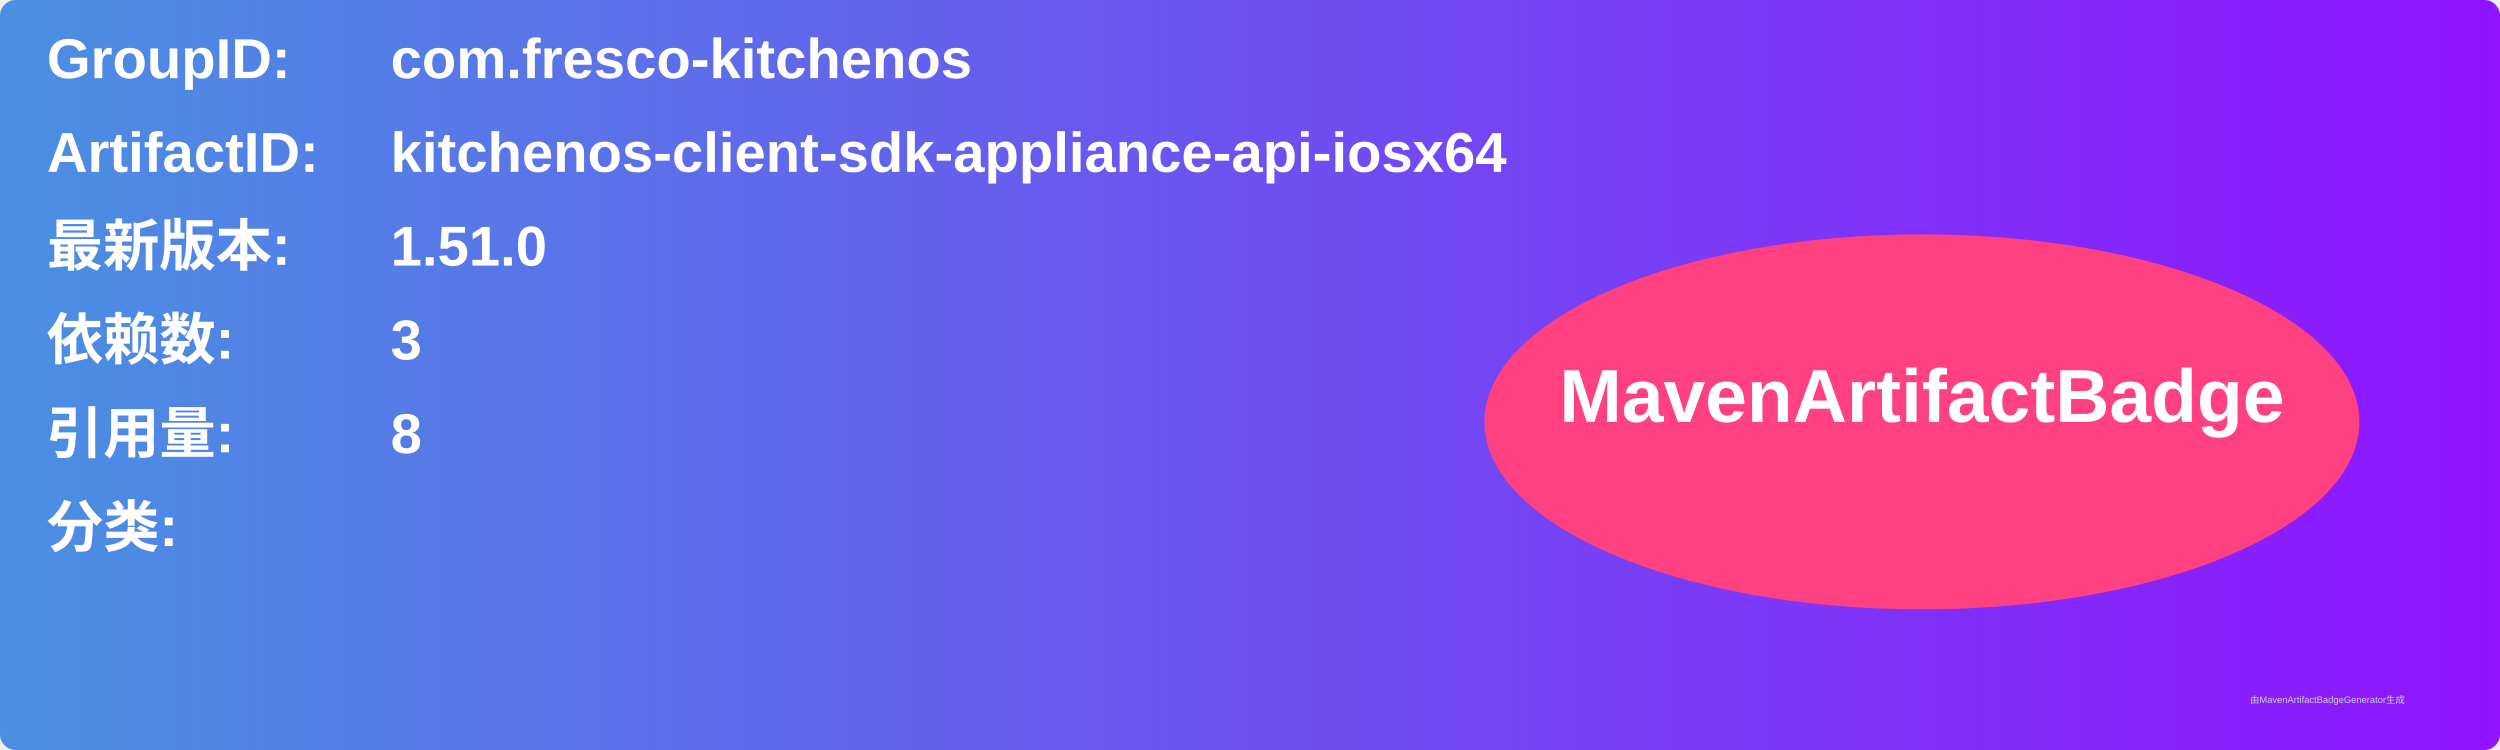
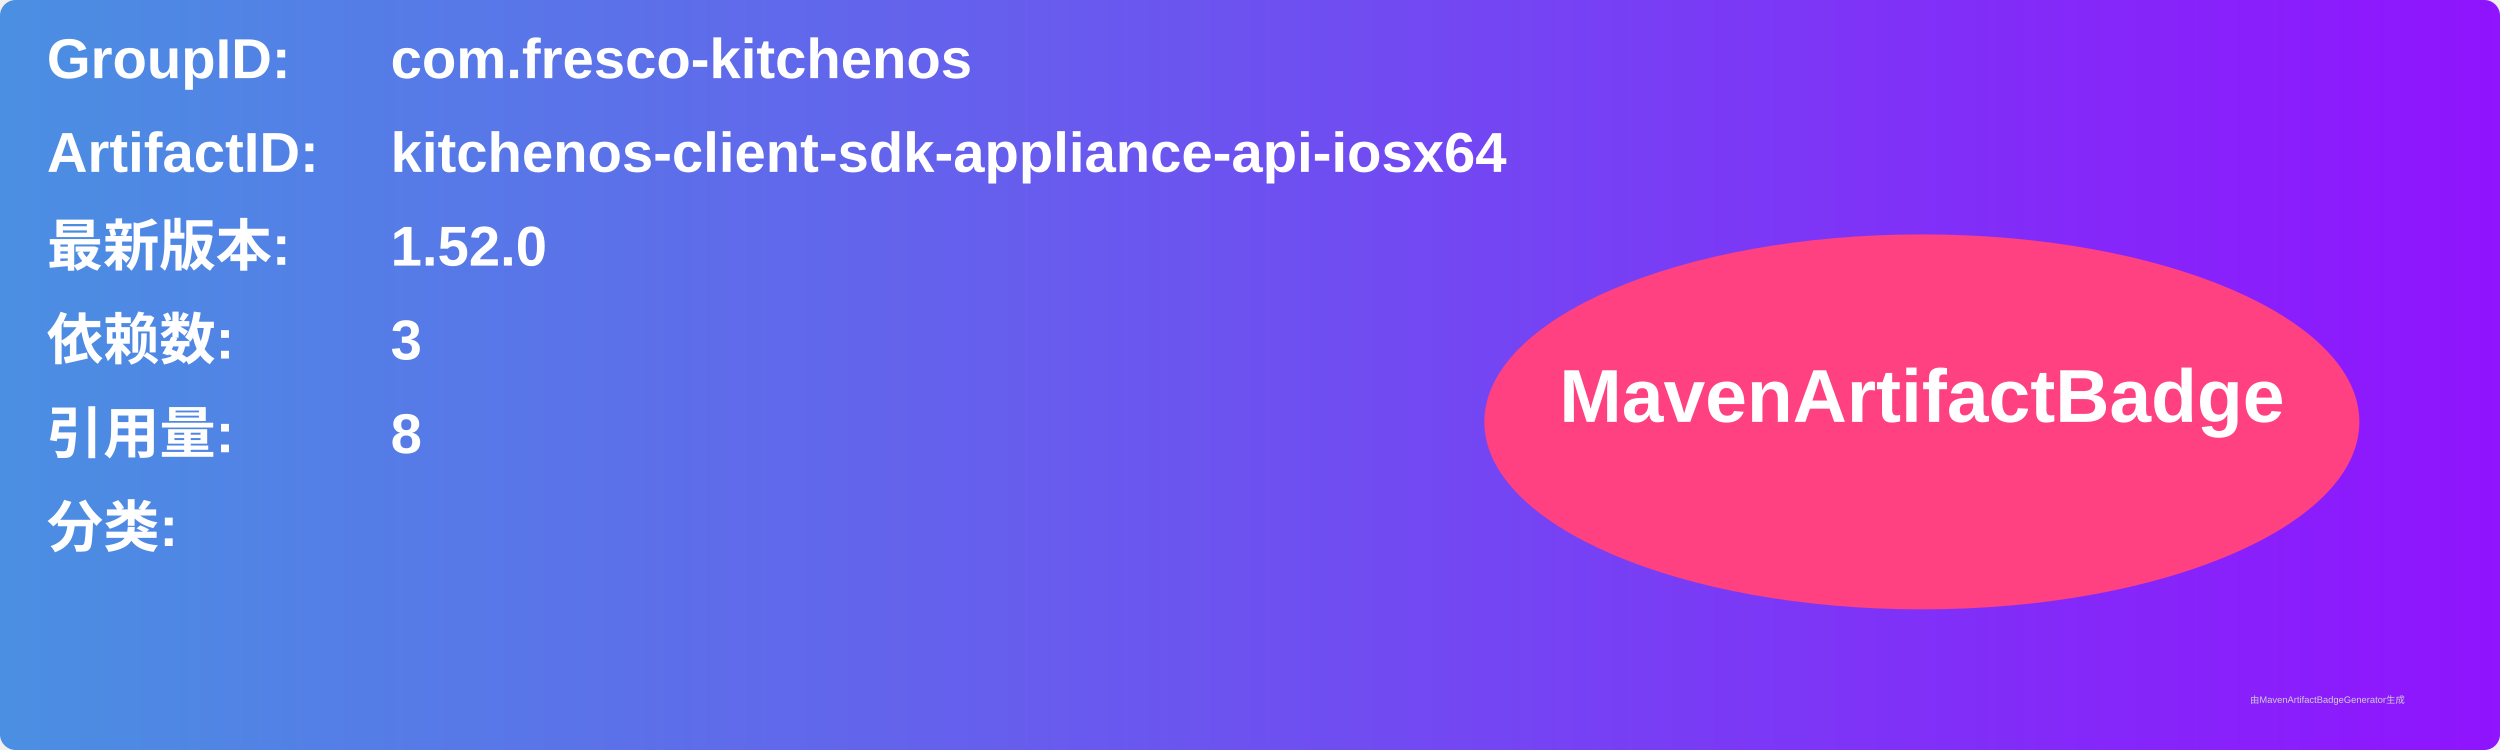
<svg xmlns="http://www.w3.org/2000/svg" width="800" height="240" viewBox="0 0 800 240">
  <linearGradient id="grad" x1="0%" y1="0%" x2="100%" y2="0%">
    <stop offset="0%" stop-color="#4a90e2" />
    <stop offset="100%" stop-color="#9013fe" />
  </linearGradient>
  <rect width="100%" height="100%" rx="5" ry="5" fill="url(#grad)" />
  <g transform="translate(15, 15)">
    <text x="0" y="10" font-family="Arial" font-size="18" fill="white" font-weight="bold" width="260">GroupID:</text>
    <text x="110" y="10" font-family="Arial" font-size="18" fill="white" font-weight="bold" width="460">com.fresco-kitchenos</text>
    <text x="0" y="40" font-family="Arial" font-size="18" fill="white" font-weight="bold" width="260">ArtifactID:</text>
    <text x="110" y="40" font-family="Arial" font-size="18" fill="white" font-weight="bold" width="460">kitchenos-client-sdk-appliance-api-iosx64</text>
    <text x="0" y="70" font-family="Arial" font-size="18" fill="white" font-weight="bold">最新版本:</text>
    <text x="110" y="70" font-family="Arial" font-size="18" fill="white" font-weight="bold">
-       <tspan font-weight="bold">1.51.0</tspan>
+       <tspan font-weight="bold">1.52.0</tspan>
    </text>
    <text x="0" y="100" font-family="Arial" font-size="18" fill="white" font-weight="bold">依赖数: </text>
    <text x="110" y="100" font-family="Arial" font-size="18" fill="white">
      <tspan font-weight="bold">3</tspan>
    </text>
    <text x="0" y="130" font-family="Arial" font-size="18" fill="white" font-weight="bold">引用量: </text>
    <text x="110" y="130" font-family="Arial" font-size="18" fill="white">
      <tspan font-weight="bold">8</tspan>
    </text>
    <text x="0" y="160" font-family="Arial" font-size="18" fill="white" font-weight="bold">分类:</text>
    <text x="10" y="190" font-family="Arial" font-size="10" fill="white">
      <tspan font-weight="bold" />
    </text>
    <ellipse cx="600" cy="120" rx="140" ry="60" fill="#ff4081" />
    <text x="600" y="120" text-anchor="middle" font-family="Arial" font-size="24" fill="white" font-weight="bold">MavenArtifactBadge</text>
  </g>
  <text x="720" y="225" font-family="Arial" font-size="3" fill="#d0d0d0">由MavenArtifactBadgeGenerator生成</text>
</svg>
